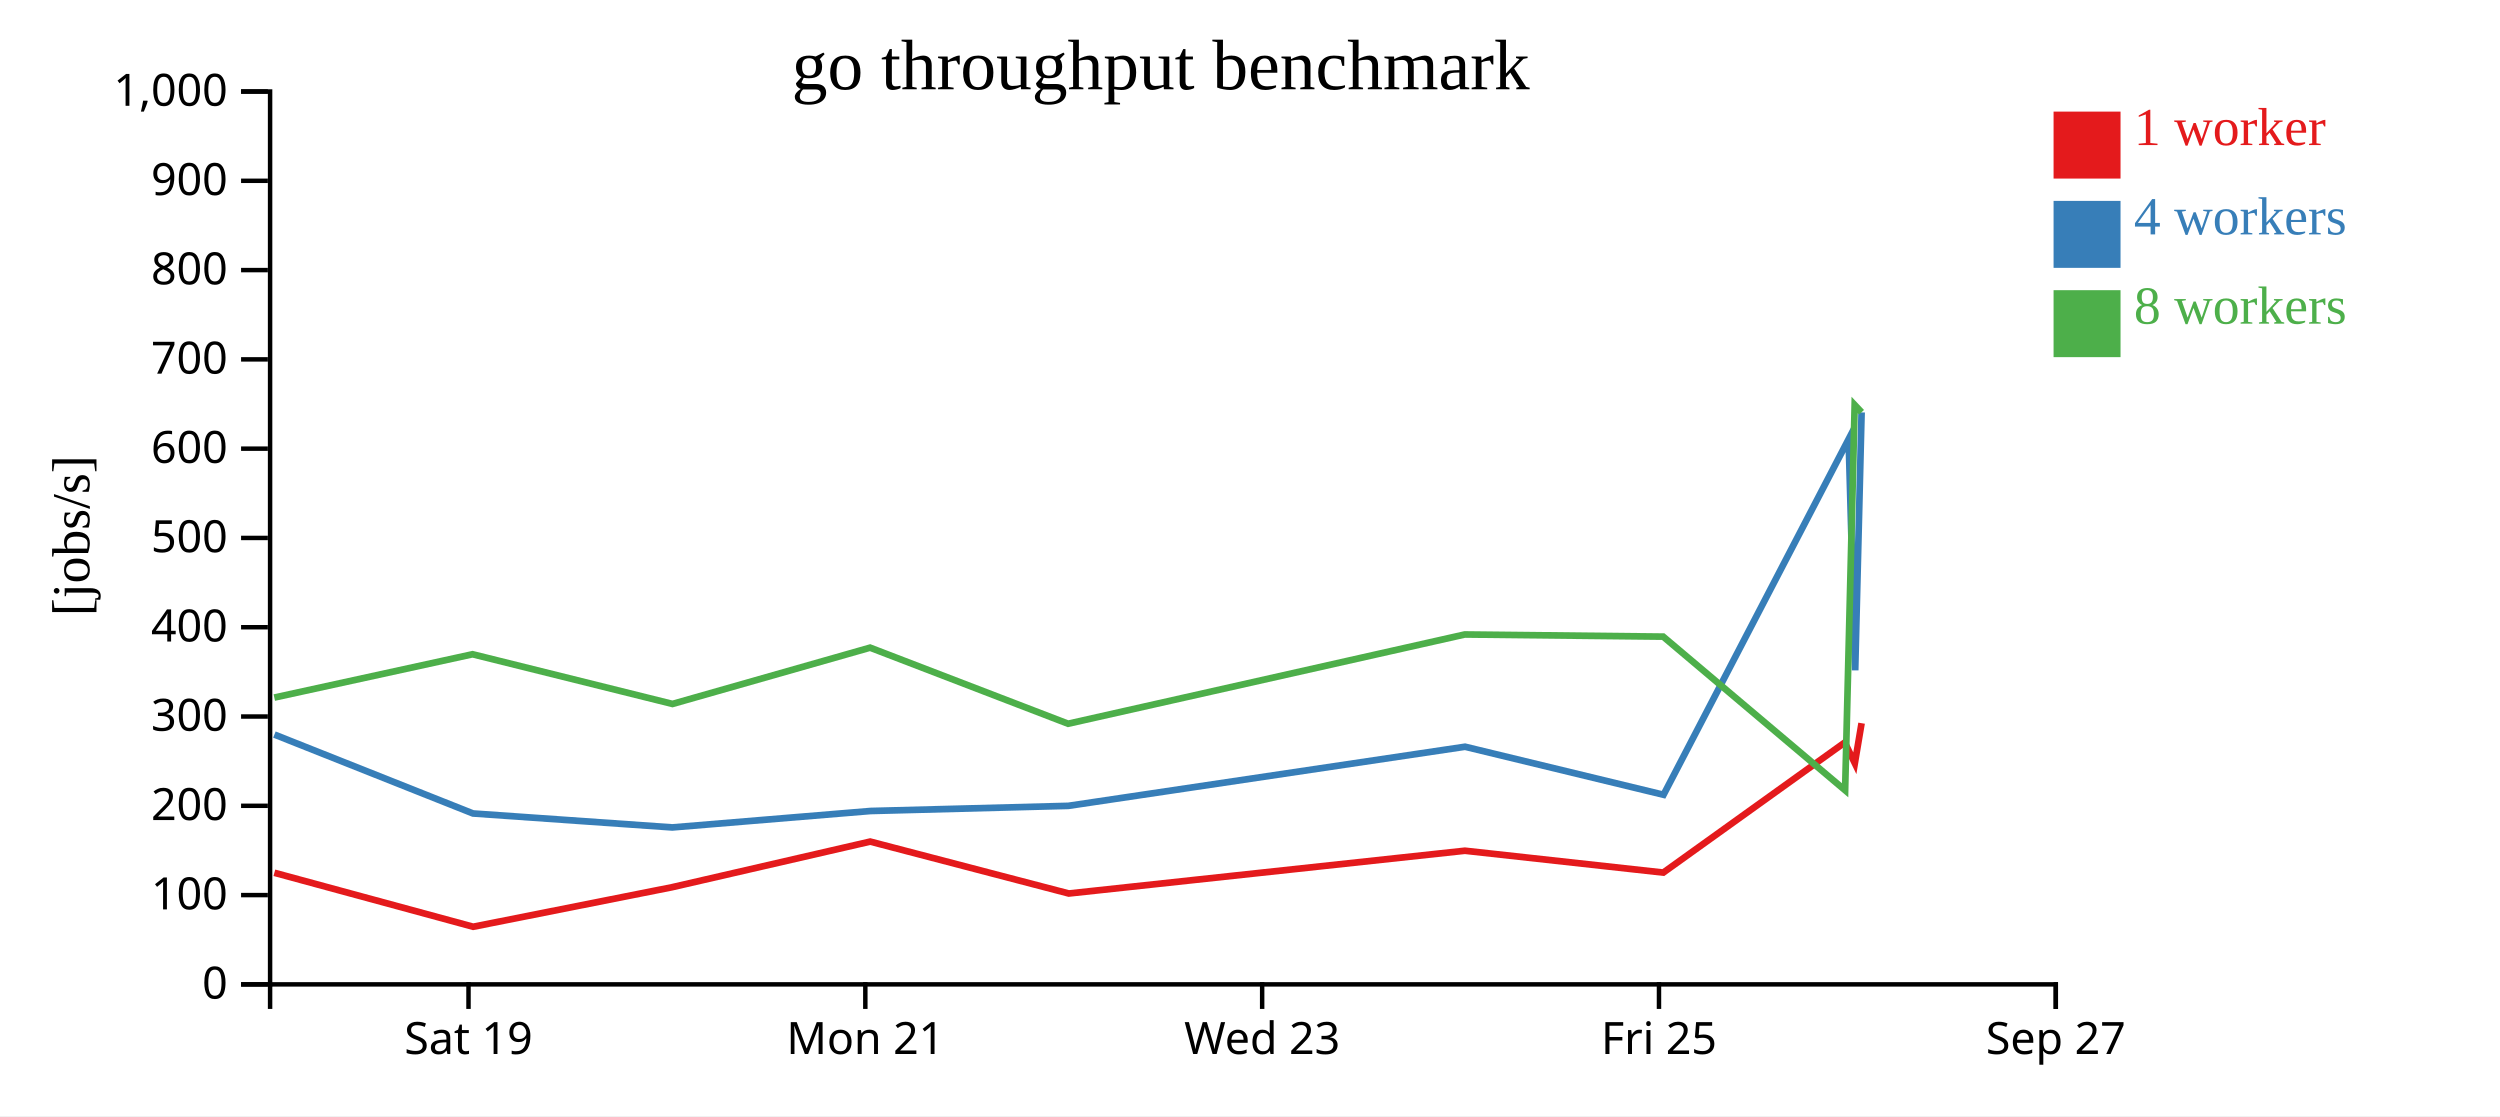
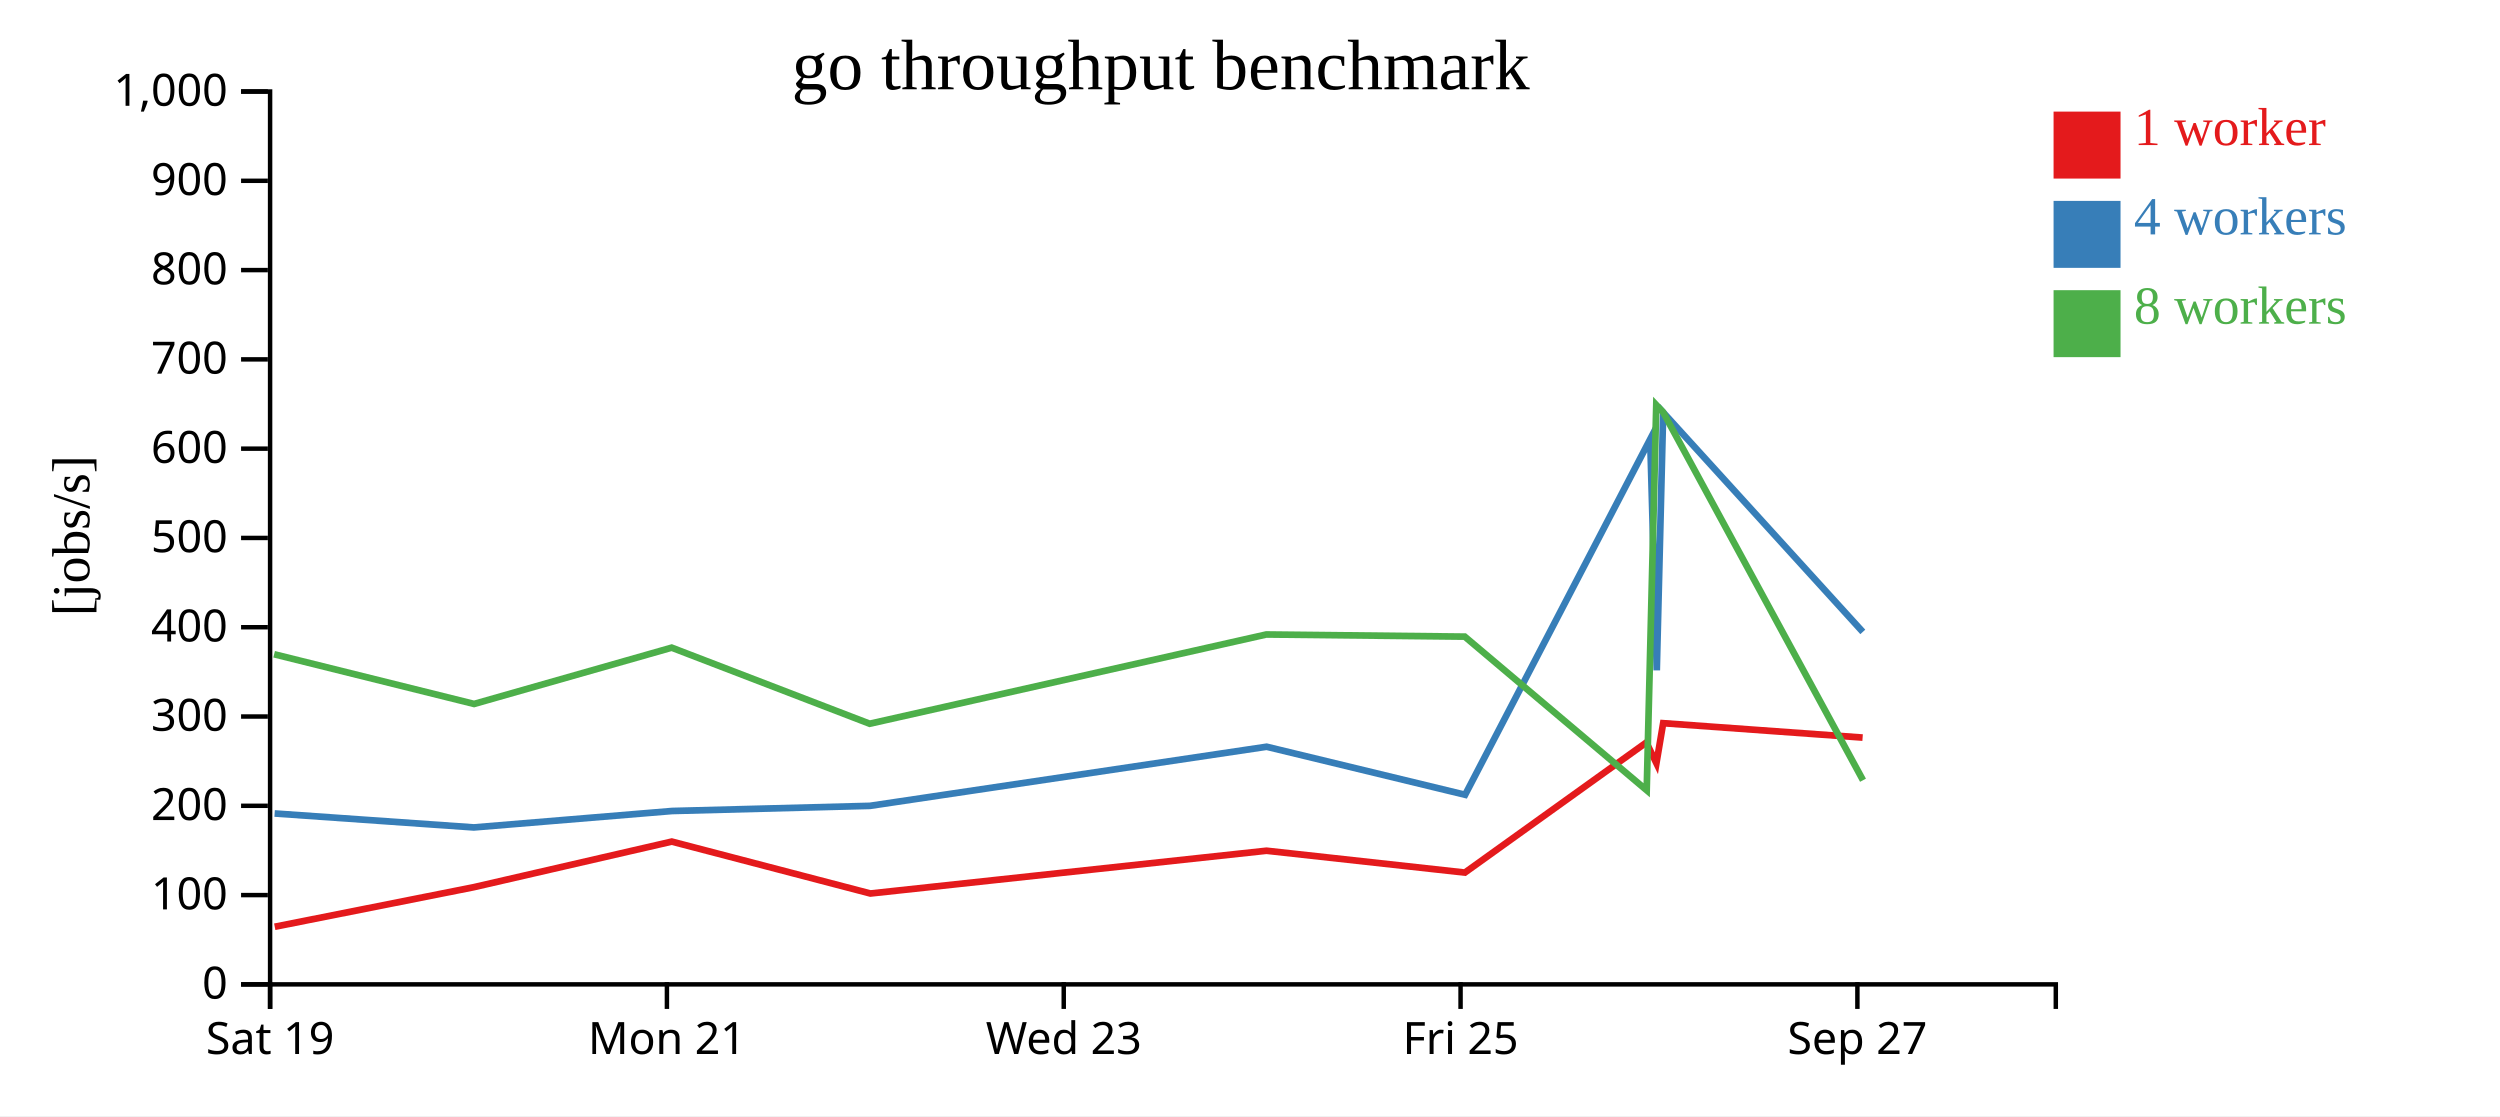
<svg xmlns="http://www.w3.org/2000/svg" width="560" height="250">
  <rect width="100%" height="100%" fill="white" />
  <g transform="translate(60,20)">
    <g transform="translate(0,200)" fill="none" font-size="10" font-family="sans-serif" text-anchor="middle">
      <path class="domain" stroke="currentColor" d="M0.5,6V0.5H400.5V6" />
-       <g class="tick" opacity="1" transform="translate(44.94444,0)">
+       <g class="tick" opacity="1" transform="translate(0.5,0)">
        <line stroke="currentColor" y2="6" />
        <text fill="currentColor" y="9" dy="0.71em">Sat 19</text>
      </g>
-       <g class="tick" opacity="1" transform="translate(133.8333,0)">
+       <g class="tick" opacity="1" transform="translate(89.38889,0)">
        <line stroke="currentColor" y2="6" />
        <text fill="currentColor" y="9" dy="0.71em">Mon 21</text>
      </g>
-       <g class="tick" opacity="1" transform="translate(222.7222,0)">
+       <g class="tick" opacity="1" transform="translate(178.2778,0)">
        <line stroke="currentColor" y2="6" />
        <text fill="currentColor" y="9" dy="0.71em">Wed 23</text>
      </g>
-       <g class="tick" opacity="1" transform="translate(311.6111,0)">
+       <g class="tick" opacity="1" transform="translate(267.1667,0)">
        <line stroke="currentColor" y2="6" />
        <text fill="currentColor" y="9" dy="0.71em">Fri 25</text>
      </g>
-       <g class="tick" opacity="1" transform="translate(400.5,0)">
+       <g class="tick" opacity="1" transform="translate(356.0556,0)">
        <line stroke="currentColor" y2="6" />
        <text fill="currentColor" y="9" dy="0.71em">Sep 27</text>
      </g>
    </g>
    <g fill="none" font-size="10" font-family="sans-serif" text-anchor="end">
      <path class="domain" stroke="currentColor" d="M-6,200.5H0.5V0.5H-6" />
      <g class="tick" opacity="1" transform="translate(0,200.5)">
        <line stroke="currentColor" x2="-6" />
        <text fill="currentColor" x="-9" dy="0.32em">0</text>
      </g>
      <g class="tick" opacity="1" transform="translate(0,180.5)">
        <line stroke="currentColor" x2="-6" />
        <text fill="currentColor" x="-9" dy="0.32em">100</text>
      </g>
      <g class="tick" opacity="1" transform="translate(0,160.5)">
        <line stroke="currentColor" x2="-6" />
        <text fill="currentColor" x="-9" dy="0.32em">200</text>
      </g>
      <g class="tick" opacity="1" transform="translate(0,140.5)">
        <line stroke="currentColor" x2="-6" />
        <text fill="currentColor" x="-9" dy="0.32em">300</text>
      </g>
      <g class="tick" opacity="1" transform="translate(0,120.5)">
        <line stroke="currentColor" x2="-6" />
        <text fill="currentColor" x="-9" dy="0.32em">400</text>
      </g>
      <g class="tick" opacity="1" transform="translate(0,100.5)">
        <line stroke="currentColor" x2="-6" />
        <text fill="currentColor" x="-9" dy="0.32em">500</text>
      </g>
      <g class="tick" opacity="1" transform="translate(0,80.5)">
        <line stroke="currentColor" x2="-6" />
        <text fill="currentColor" x="-9" dy="0.32em">600</text>
      </g>
      <g class="tick" opacity="1" transform="translate(0,60.5)">
        <line stroke="currentColor" x2="-6" />
        <text fill="currentColor" x="-9" dy="0.32em">700</text>
      </g>
      <g class="tick" opacity="1" transform="translate(0,40.5)">
        <line stroke="currentColor" x2="-6" />
        <text fill="currentColor" x="-9" dy="0.32em">800</text>
      </g>
      <g class="tick" opacity="1" transform="translate(0,20.5)">
        <line stroke="currentColor" x2="-6" />
        <text fill="currentColor" x="-9" dy="0.32em">900</text>
      </g>
      <g class="tick" opacity="1" transform="translate(0,0.5)">
        <line stroke="currentColor" x2="-6" />
        <text fill="currentColor" x="-9" dy="0.32em">1,000</text>
      </g>
    </g>
    <text text-anchor="middle" style="font-size: 12px" transform="rotate(-90)" y="-40" x="-100">[jobs/s]</text>
    <text text-anchor="middle" style="font-size: 16px" y="0" x="200">go throughput benchmark</text>
-     <path class="line" fill="none" stroke="#e41a1c" stroke-width="1.5" d="M1.457,175.502L45.984,187.593L90.536,178.738L134.921,168.514L179.404,180.143L268.139,170.564L312.573,175.46L353.227,146.316L355.482,150.968L356.994,141.995" />
-     <path class="line" fill="none" stroke="#377eb8" stroke-width="1.5" d="M1.466,144.542L45.958,162.218L90.582,165.344L135,161.663L179.307,160.512L268.17,147.269L312.633,158.029L354.088,78.37L355.562,130.147L356.997,72.381" />
-     <path class="line" fill="none" stroke="#4daf4a" stroke-width="1.5" d="M1.443,136.255L45.851,126.552L90.636,137.685L134.9,125.075L179.251,142.116L268.103,122.123L312.552,122.606L353.305,157.022L355.446,70.704L356.989,72.34" />
+     <path class="line" fill="none" stroke="#e41a1c" stroke-width="1.5" d="M1.54,187.593L46.092,178.738L90.476,168.514L134.96,180.143L223.695,170.564L268.129,175.46L308.782,146.316L311.037,150.968L312.55,141.995L357.225,145.22" />
+     <path class="line" fill="none" stroke="#377eb8" stroke-width="1.5" d="M1.514,162.218L46.137,165.344L90.556,161.663L134.862,160.512L223.725,147.269L268.189,158.029L309.643,78.37L311.118,130.147L312.552,72.381L357.266,121.548" />
+     <path class="line" fill="none" stroke="#4daf4a" stroke-width="1.5" d="M1.407,126.552L46.191,137.685L90.456,125.075L134.806,142.116L223.658,122.123L268.107,122.606L308.861,157.022L311.002,70.704L312.545,72.34L357.311,154.773" />
    <rect class="dot" x="400" y="5" width="15" height="15" style="fill: #e41a1c;" />
    <rect class="dot" x="400" y="25" width="15" height="15" style="fill: #377eb8;" />
    <rect class="dot" x="400" y="45" width="15" height="15" style="fill: #4daf4a;" />
    <text class="label" x="418" y="12.5" style="fill: #e41a1c; alignment-baseline: middle;" text-anchor="left">1 worker</text>
    <text class="label" x="418" y="32.5" style="fill: #377eb8; alignment-baseline: middle;" text-anchor="left">4 workers</text>
    <text class="label" x="418" y="52.5" style="fill: #4daf4a; alignment-baseline: middle;" text-anchor="left">8 workers</text>
  </g>
</svg>
